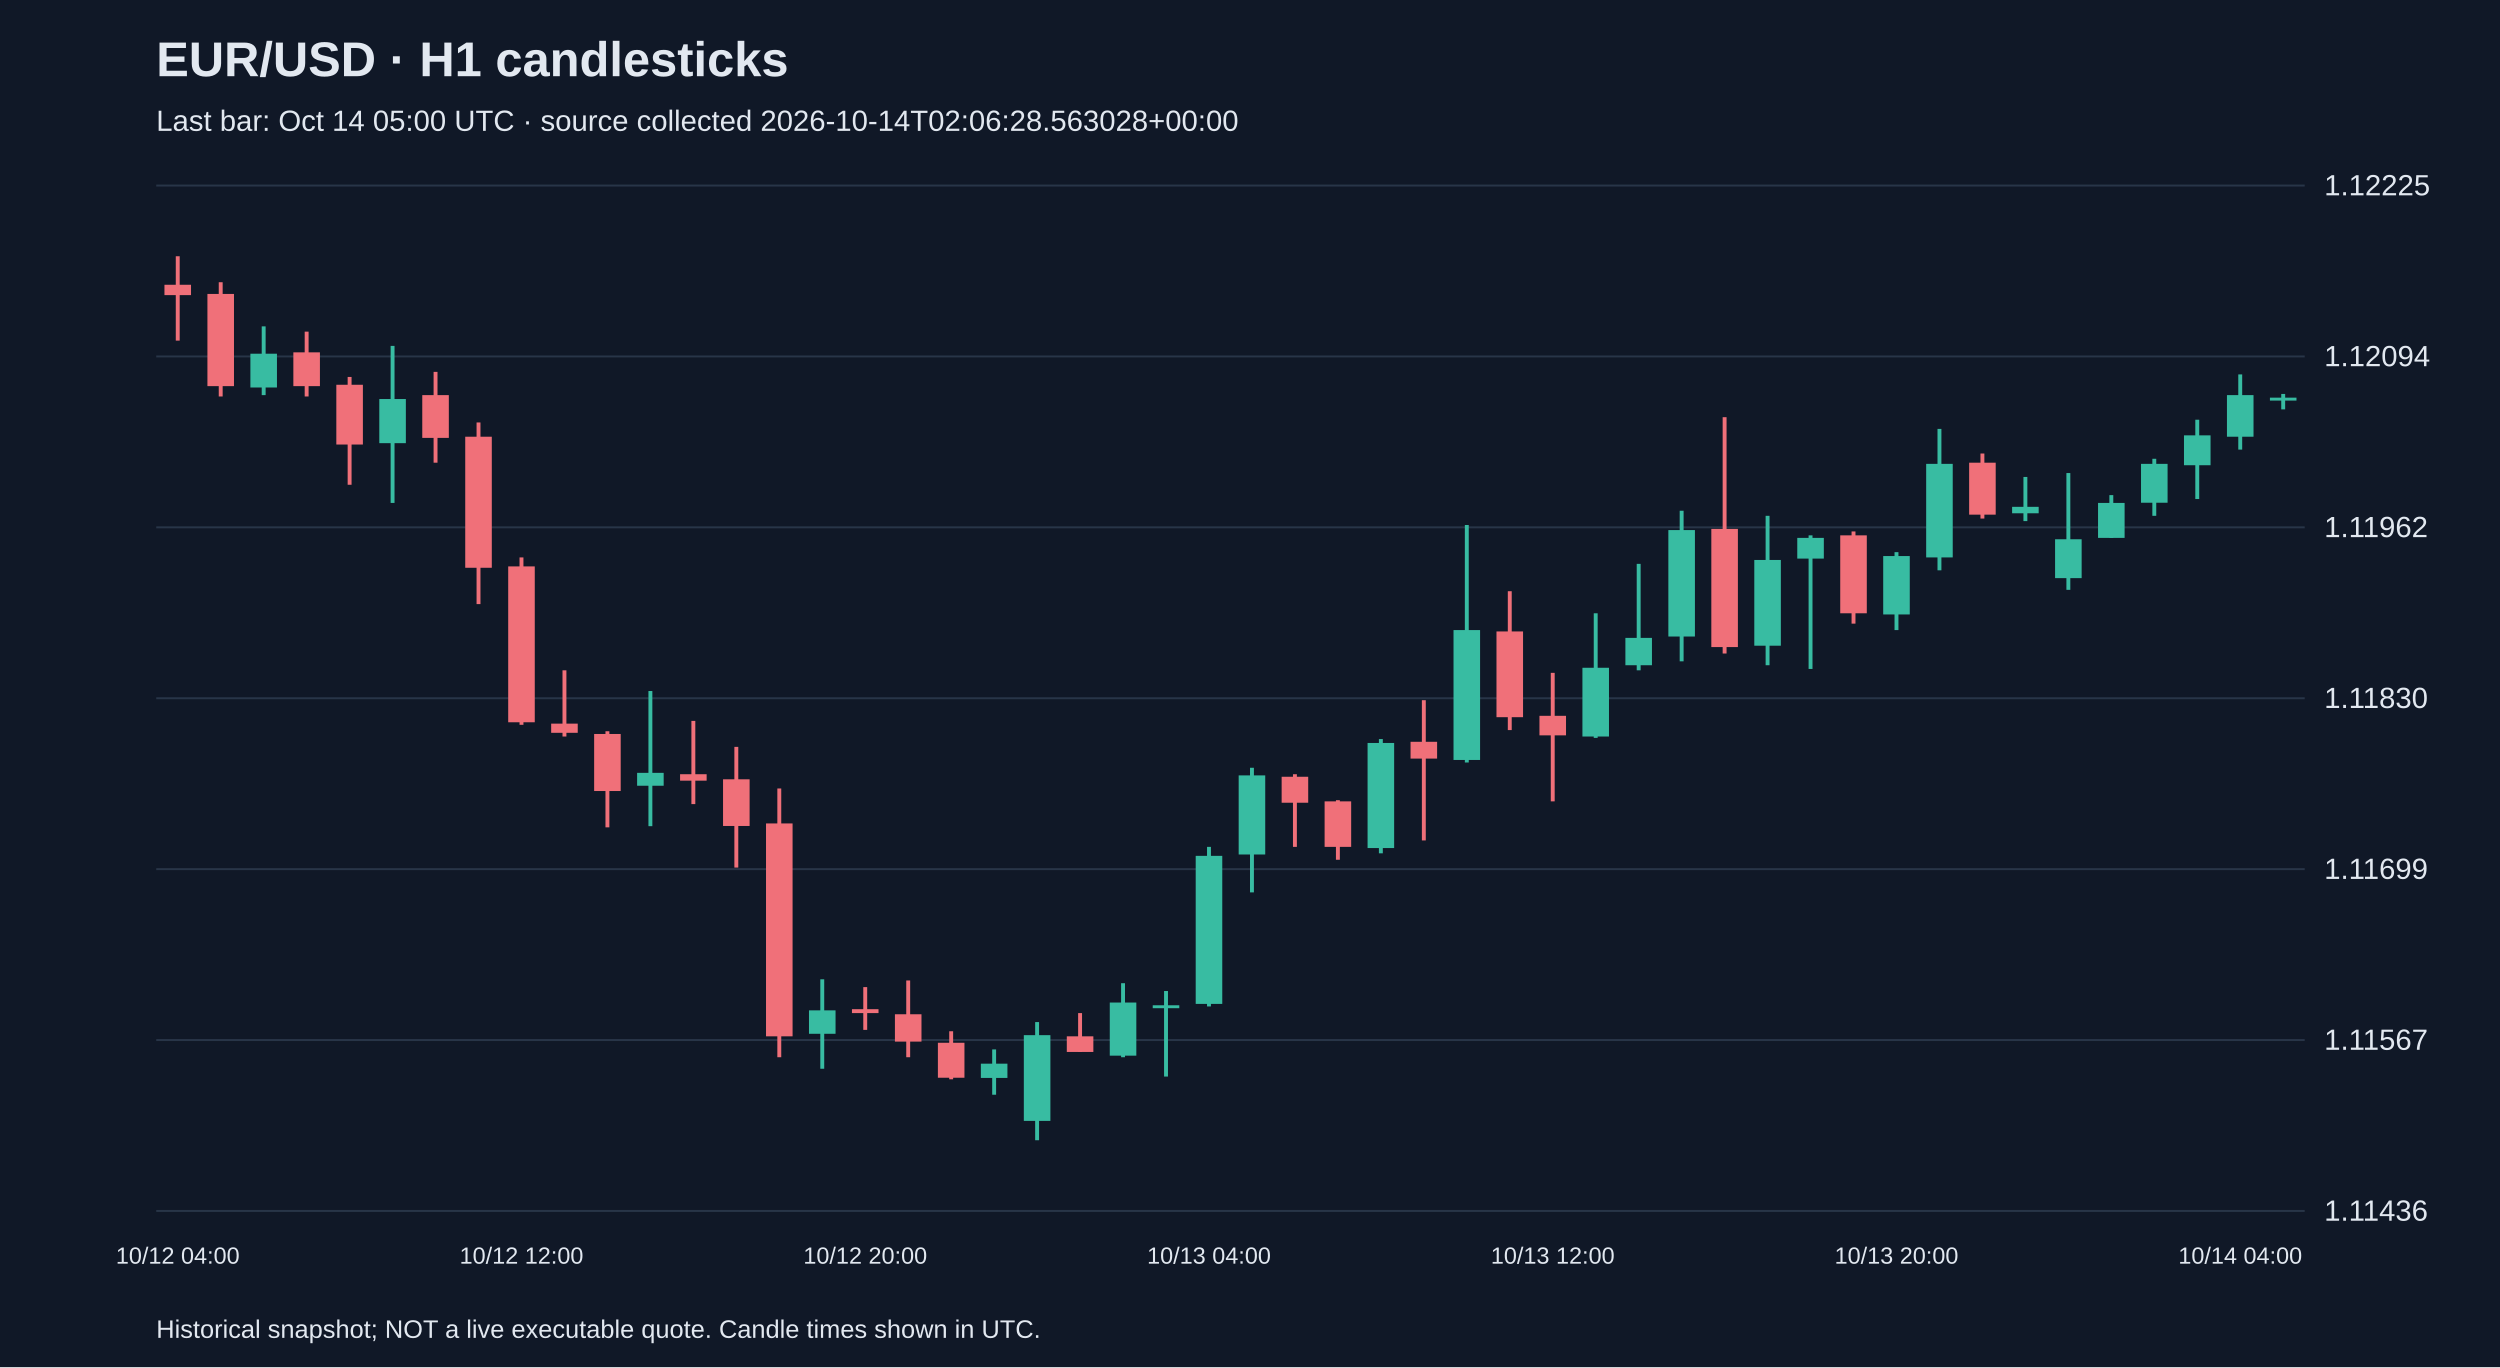
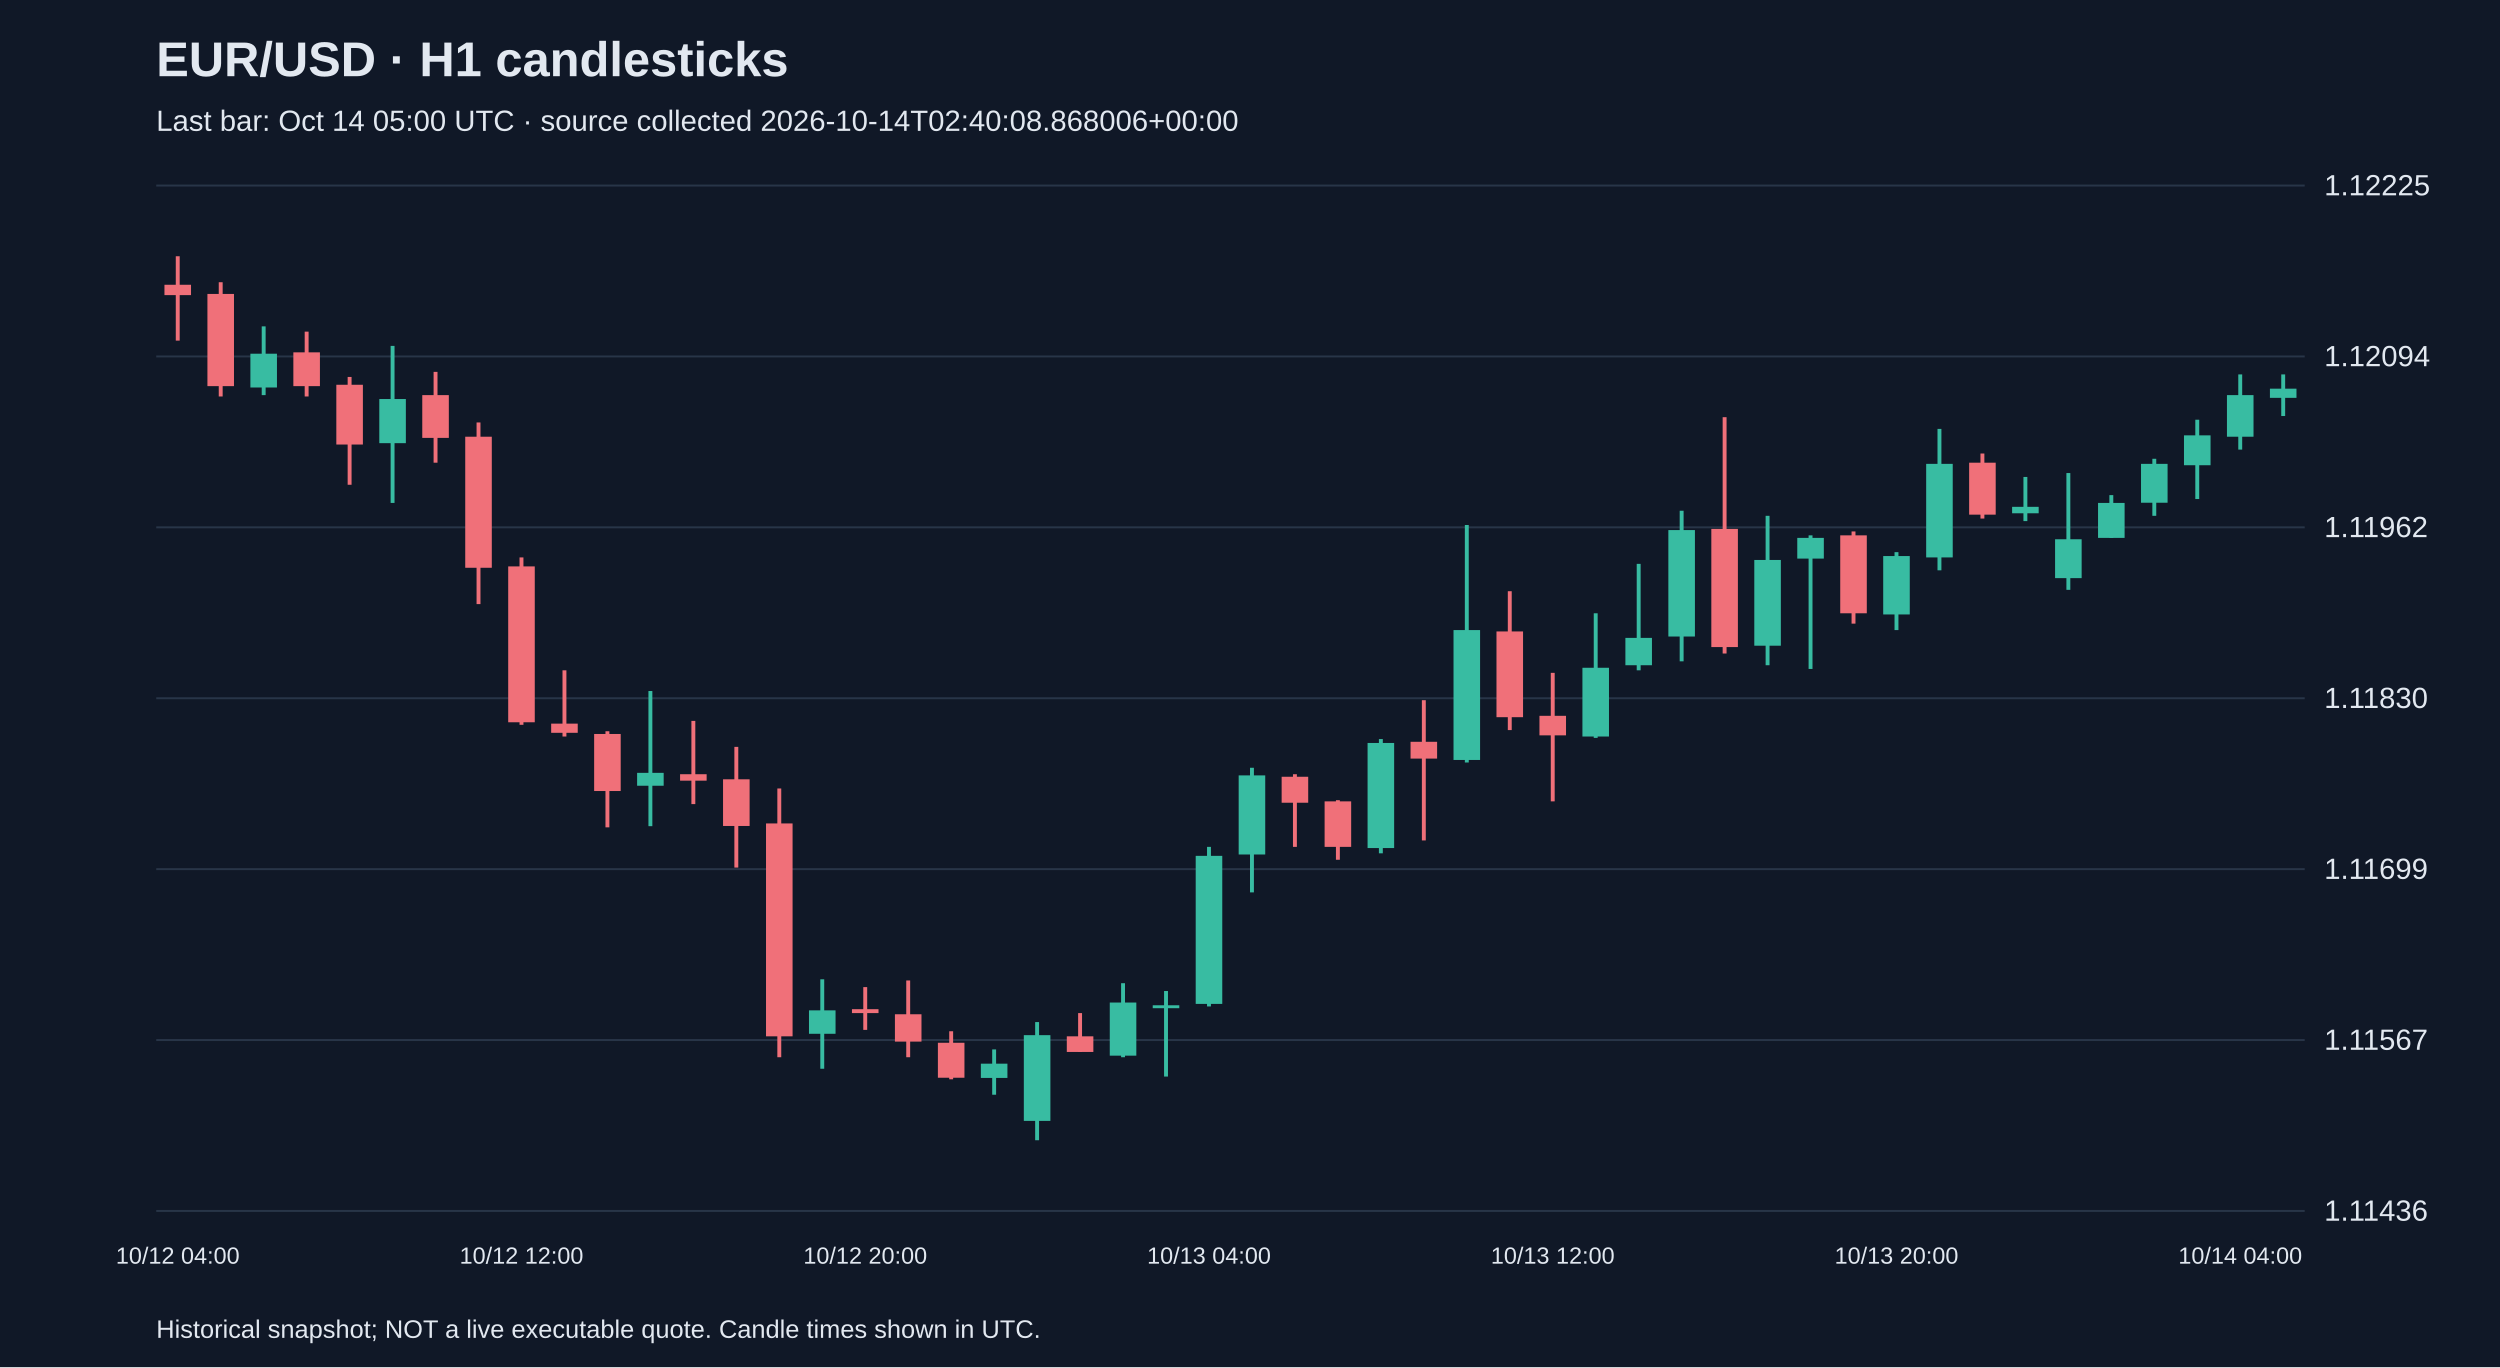
<svg xmlns="http://www.w3.org/2000/svg" viewBox="0 0 1280 700">
  <rect width="100%" height="100%" fill="#101827" />
  <style>text{font-family:Arial,sans-serif;fill:#e2e8f0}</style>
  <text x="80" y="39" font-size="25" font-weight="bold">EUR/USD · H1 candlesticks</text>
-   <text x="80" y="67" font-size="15" fill="#a6b1c5">Last bar: Oct 14 05:00 UTC · source collected 2026-10-14T02:06:28.563028+00:00</text>
+   <text x="80" y="67" font-size="15" fill="#a6b1c5">Last bar: Oct 14 05:00 UTC · source collected 2026-10-14T02:40:08.868006+00:00</text>
  <line x1="80" y1="620.0" x2="1180" y2="620.0" stroke="#283548" />
  <text x="1190" y="625.0" font-size="15">1.11436</text>
  <line x1="80" y1="532.5" x2="1180" y2="532.5" stroke="#283548" />
  <text x="1190" y="537.5" font-size="15">1.11567</text>
  <line x1="80" y1="445.0" x2="1180" y2="445.0" stroke="#283548" />
  <text x="1190" y="450.0" font-size="15">1.11699</text>
  <line x1="80" y1="357.5" x2="1180" y2="357.5" stroke="#283548" />
  <text x="1190" y="362.5" font-size="15">1.11830</text>
  <line x1="80" y1="270.0" x2="1180" y2="270.0" stroke="#283548" />
  <text x="1190" y="275.0" font-size="15">1.11962</text>
  <line x1="80" y1="182.5" x2="1180" y2="182.5" stroke="#283548" />
  <text x="1190" y="187.5" font-size="15">1.12094</text>
  <line x1="80" y1="95.0" x2="1180" y2="95.0" stroke="#283548" />
  <text x="1190" y="100.0" font-size="15">1.12225</text>
  <line x1="91.0" y1="131.2" x2="91.0" y2="174.4" stroke="#f07079" stroke-width="2" />
  <rect x="84.2" y="145.8" width="13.6" height="5.3" fill="#f07079" />
  <text x="91.0" y="647" text-anchor="middle" font-size="12">10/12 04:00</text>
  <line x1="113.0" y1="144.5" x2="113.0" y2="203.0" stroke="#f07079" stroke-width="2" />
  <rect x="106.2" y="150.5" width="13.6" height="47.2" fill="#f07079" />
  <line x1="135.0" y1="167.1" x2="135.0" y2="202.3" stroke="#38bca2" stroke-width="2" />
  <rect x="128.2" y="181.1" width="13.6" height="17.3" fill="#38bca2" />
  <line x1="157.0" y1="169.8" x2="157.0" y2="203.0" stroke="#f07079" stroke-width="2" />
  <rect x="150.2" y="180.4" width="13.6" height="17.3" fill="#f07079" />
  <line x1="179.0" y1="193.0" x2="179.0" y2="248.2" stroke="#f07079" stroke-width="2" />
  <rect x="172.2" y="197.0" width="13.6" height="30.6" fill="#f07079" />
  <line x1="201.0" y1="177.1" x2="201.0" y2="257.5" stroke="#38bca2" stroke-width="2" />
  <rect x="194.2" y="204.3" width="13.6" height="22.6" fill="#38bca2" />
  <line x1="223.0" y1="190.4" x2="223.0" y2="236.9" stroke="#f07079" stroke-width="2" />
  <rect x="216.2" y="202.3" width="13.6" height="21.9" fill="#f07079" />
  <line x1="245.0" y1="216.3" x2="245.0" y2="309.3" stroke="#f07079" stroke-width="2" />
  <rect x="238.2" y="223.6" width="13.6" height="67.1" fill="#f07079" />
  <line x1="267.0" y1="285.4" x2="267.0" y2="371.1" stroke="#f07079" stroke-width="2" />
  <rect x="260.2" y="290.0" width="13.6" height="79.8" fill="#f07079" />
  <text x="267.0" y="647" text-anchor="middle" font-size="12">10/12 12:00</text>
  <line x1="289.0" y1="343.2" x2="289.0" y2="377.1" stroke="#f07079" stroke-width="2" />
  <rect x="282.2" y="370.5" width="13.6" height="4.7" fill="#f07079" />
  <line x1="311.0" y1="374.4" x2="311.0" y2="423.6" stroke="#f07079" stroke-width="2" />
  <rect x="304.2" y="375.8" width="13.6" height="29.2" fill="#f07079" />
  <line x1="333.0" y1="353.8" x2="333.0" y2="423.0" stroke="#38bca2" stroke-width="2" />
  <rect x="326.2" y="395.7" width="13.6" height="6.6" fill="#38bca2" />
  <line x1="355.0" y1="369.1" x2="355.0" y2="411.7" stroke="#f07079" stroke-width="2" />
  <rect x="348.2" y="396.4" width="13.6" height="3.3" fill="#f07079" />
  <line x1="377.0" y1="382.4" x2="377.0" y2="444.2" stroke="#f07079" stroke-width="2" />
  <rect x="370.2" y="399.0" width="13.6" height="23.9" fill="#f07079" />
  <line x1="399.0" y1="403.7" x2="399.0" y2="541.3" stroke="#f07079" stroke-width="2" />
  <rect x="392.2" y="421.6" width="13.6" height="109.0" fill="#f07079" />
  <line x1="421.0" y1="501.4" x2="421.0" y2="547.2" stroke="#38bca2" stroke-width="2" />
  <rect x="414.2" y="517.3" width="13.6" height="12.0" fill="#38bca2" />
  <line x1="443.0" y1="505.4" x2="443.0" y2="527.3" stroke="#f07079" stroke-width="2" />
  <rect x="436.2" y="516.7" width="13.6" height="2.0" fill="#f07079" />
  <text x="443.0" y="647" text-anchor="middle" font-size="12">10/12 20:00</text>
  <line x1="465.0" y1="502.0" x2="465.0" y2="541.3" stroke="#f07079" stroke-width="2" />
  <rect x="458.2" y="519.3" width="13.6" height="14.0" fill="#f07079" />
  <line x1="487.0" y1="528.0" x2="487.0" y2="552.6" stroke="#f07079" stroke-width="2" />
  <rect x="480.2" y="533.9" width="13.6" height="17.9" fill="#f07079" />
  <line x1="509.0" y1="537.3" x2="509.0" y2="560.5" stroke="#38bca2" stroke-width="2" />
  <rect x="502.2" y="544.6" width="13.6" height="7.3" fill="#38bca2" />
  <line x1="531.0" y1="523.3" x2="531.0" y2="583.8" stroke="#38bca2" stroke-width="2" />
  <rect x="524.2" y="530.0" width="13.6" height="43.9" fill="#38bca2" />
  <line x1="553.0" y1="518.7" x2="553.0" y2="538.6" stroke="#f07079" stroke-width="2" />
  <rect x="546.2" y="530.6" width="13.6" height="8.0" fill="#f07079" />
  <line x1="575.0" y1="503.4" x2="575.0" y2="541.3" stroke="#38bca2" stroke-width="2" />
  <rect x="568.2" y="513.3" width="13.6" height="27.2" fill="#38bca2" />
  <line x1="597.0" y1="507.4" x2="597.0" y2="551.2" stroke="#38bca2" stroke-width="2" />
  <rect x="590.2" y="514.7" width="13.6" height="1.5" fill="#38bca2" />
  <line x1="619.0" y1="433.6" x2="619.0" y2="515.3" stroke="#38bca2" stroke-width="2" />
  <rect x="612.2" y="438.2" width="13.6" height="75.8" fill="#38bca2" />
  <text x="619.0" y="647" text-anchor="middle" font-size="12">10/13 04:00</text>
  <line x1="641.0" y1="393.1" x2="641.0" y2="456.9" stroke="#38bca2" stroke-width="2" />
  <rect x="634.2" y="397.0" width="13.6" height="40.5" fill="#38bca2" />
  <line x1="663.0" y1="396.4" x2="663.0" y2="433.6" stroke="#f07079" stroke-width="2" />
  <rect x="656.2" y="397.7" width="13.6" height="13.3" fill="#f07079" />
  <line x1="685.0" y1="409.7" x2="685.0" y2="440.2" stroke="#f07079" stroke-width="2" />
  <rect x="678.2" y="410.3" width="13.6" height="23.3" fill="#f07079" />
  <line x1="707.0" y1="378.4" x2="707.0" y2="436.9" stroke="#38bca2" stroke-width="2" />
  <rect x="700.2" y="380.4" width="13.6" height="53.8" fill="#38bca2" />
  <line x1="729.0" y1="358.5" x2="729.0" y2="430.3" stroke="#f07079" stroke-width="2" />
  <rect x="722.2" y="379.8" width="13.6" height="8.6" fill="#f07079" />
  <line x1="751.0" y1="268.8" x2="751.0" y2="390.4" stroke="#38bca2" stroke-width="2" />
  <rect x="744.2" y="322.6" width="13.6" height="66.5" fill="#38bca2" />
  <line x1="773.0" y1="302.7" x2="773.0" y2="373.8" stroke="#f07079" stroke-width="2" />
  <rect x="766.2" y="323.3" width="13.6" height="43.9" fill="#f07079" />
  <line x1="795.0" y1="344.5" x2="795.0" y2="410.3" stroke="#f07079" stroke-width="2" />
  <rect x="788.2" y="366.5" width="13.6" height="10.0" fill="#f07079" />
  <text x="795.0" y="647" text-anchor="middle" font-size="12">10/13 12:00</text>
  <line x1="817.0" y1="314.0" x2="817.0" y2="377.8" stroke="#38bca2" stroke-width="2" />
  <rect x="810.2" y="341.9" width="13.6" height="35.2" fill="#38bca2" />
  <line x1="839.0" y1="288.7" x2="839.0" y2="343.2" stroke="#38bca2" stroke-width="2" />
  <rect x="832.2" y="326.6" width="13.6" height="14.0" fill="#38bca2" />
  <line x1="861.0" y1="261.5" x2="861.0" y2="338.6" stroke="#38bca2" stroke-width="2" />
  <rect x="854.2" y="271.4" width="13.6" height="54.5" fill="#38bca2" />
  <line x1="883.0" y1="213.6" x2="883.0" y2="334.6" stroke="#f07079" stroke-width="2" />
  <rect x="876.2" y="270.8" width="13.6" height="60.5" fill="#f07079" />
  <line x1="905.0" y1="264.1" x2="905.0" y2="340.6" stroke="#38bca2" stroke-width="2" />
  <rect x="898.2" y="286.7" width="13.6" height="43.9" fill="#38bca2" />
  <line x1="927.0" y1="274.1" x2="927.0" y2="342.5" stroke="#38bca2" stroke-width="2" />
  <rect x="920.2" y="275.4" width="13.6" height="10.6" fill="#38bca2" />
  <line x1="949.0" y1="272.1" x2="949.0" y2="319.3" stroke="#f07079" stroke-width="2" />
  <rect x="942.2" y="274.1" width="13.6" height="39.9" fill="#f07079" />
  <line x1="971.0" y1="282.7" x2="971.0" y2="322.6" stroke="#38bca2" stroke-width="2" />
  <rect x="964.2" y="284.7" width="13.6" height="29.9" fill="#38bca2" />
  <text x="971.0" y="647" text-anchor="middle" font-size="12">10/13 20:00</text>
  <line x1="993.0" y1="219.6" x2="993.0" y2="292.0" stroke="#38bca2" stroke-width="2" />
  <rect x="986.2" y="237.5" width="13.6" height="47.9" fill="#38bca2" />
  <line x1="1015.0" y1="232.2" x2="1015.0" y2="265.5" stroke="#f07079" stroke-width="2" />
  <rect x="1008.2" y="236.9" width="13.6" height="26.6" fill="#f07079" />
  <line x1="1037.0" y1="244.2" x2="1037.0" y2="266.8" stroke="#38bca2" stroke-width="2" />
  <rect x="1030.2" y="259.5" width="13.6" height="3.3" fill="#38bca2" />
  <line x1="1059.0" y1="242.2" x2="1059.0" y2="302.0" stroke="#38bca2" stroke-width="2" />
  <rect x="1052.2" y="276.1" width="13.6" height="19.9" fill="#38bca2" />
  <line x1="1081.0" y1="253.5" x2="1081.0" y2="275.4" stroke="#38bca2" stroke-width="2" />
  <rect x="1074.2" y="257.5" width="13.6" height="17.9" fill="#38bca2" />
  <line x1="1103.0" y1="234.9" x2="1103.0" y2="264.1" stroke="#38bca2" stroke-width="2" />
  <rect x="1096.2" y="237.5" width="13.6" height="19.9" fill="#38bca2" />
  <line x1="1125.0" y1="214.9" x2="1125.0" y2="255.5" stroke="#38bca2" stroke-width="2" />
  <rect x="1118.2" y="222.9" width="13.6" height="15.3" fill="#38bca2" />
  <line x1="1147.0" y1="191.7" x2="1147.0" y2="230.2" stroke="#38bca2" stroke-width="2" />
  <rect x="1140.2" y="202.3" width="13.6" height="21.3" fill="#38bca2" />
  <text x="1147.0" y="647" text-anchor="middle" font-size="12">10/14 04:00</text>
-   <line x1="1169.0" y1="201.7" x2="1169.0" y2="209.6" stroke="#38bca2" stroke-width="2" />
-   <rect x="1162.2" y="203.6" width="13.6" height="1.5" fill="#38bca2" />
+   <line x1="1169.0" y1="191.7" x2="1169.0" y2="213.0" stroke="#38bca2" stroke-width="2" />
+   <rect x="1162.2" y="199.0" width="13.6" height="4.7" fill="#38bca2" />
  <text x="80" y="685" font-size="13">Historical snapshot; NOT a live executable quote. Candle times shown in UTC.</text>
</svg>
